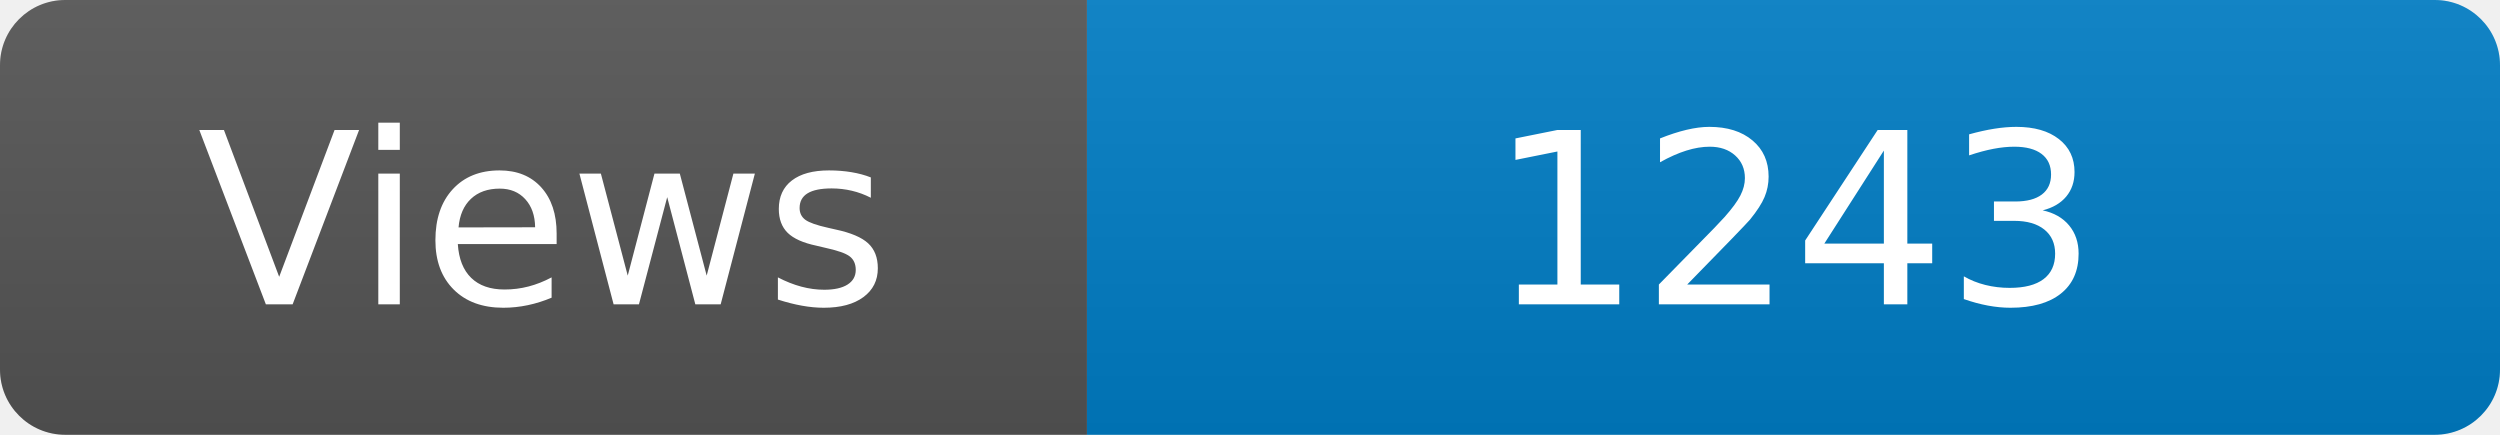
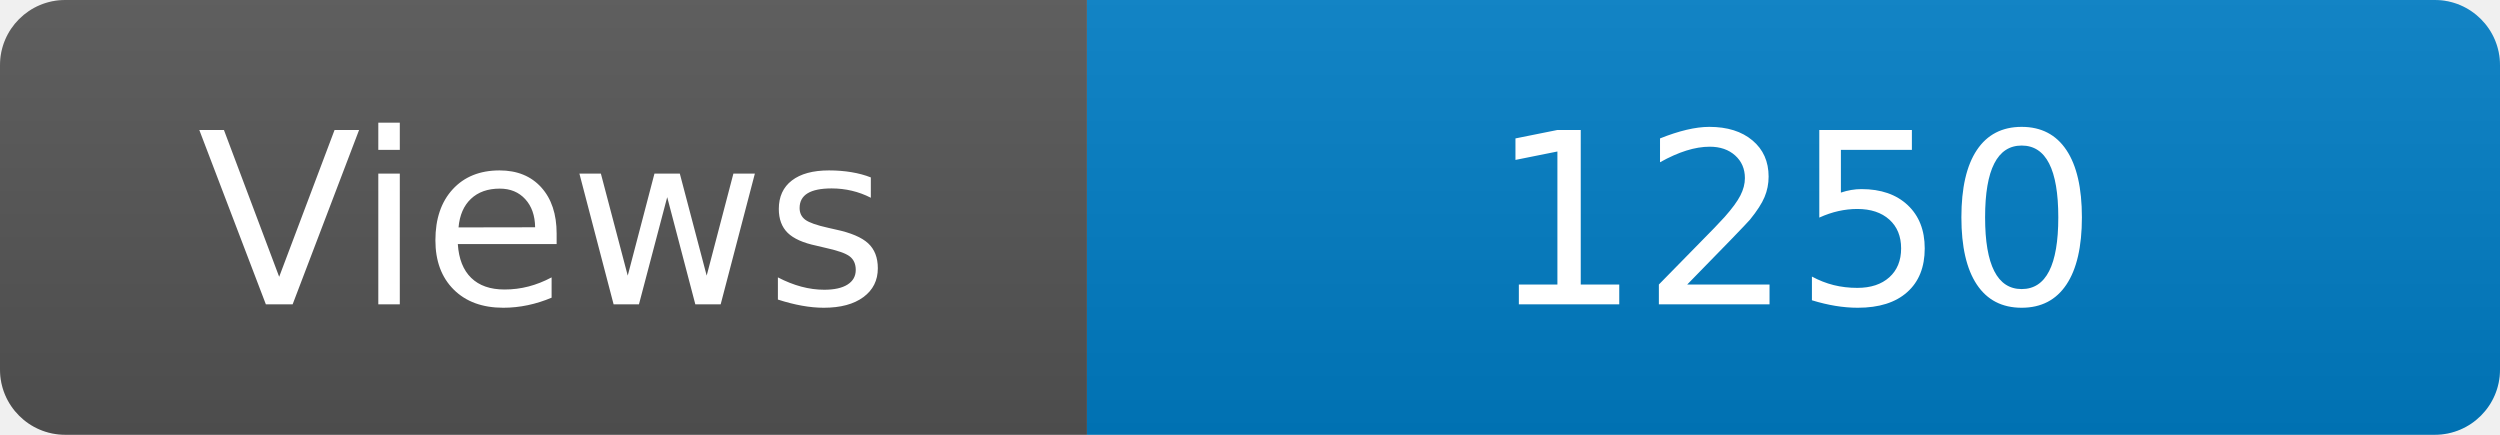
<svg xmlns="http://www.w3.org/2000/svg" width="115" height="20" role="img" aria-label="Maintained?: yes">
  <linearGradient id="s" x2="0" y2="100%">
    <stop offset="0" stop-color="#bbb" stop-opacity=".1" />
    <stop offset="1" stop-opacity=".1" />
  </linearGradient>
  <clipPath id="r">
    <rect width="115" height="20" rx="3" fill="#fff" />
  </clipPath>
  <g clip-path="url(#r)">
    <rect width="50" height="20" fill="#555" />
    <rect x="50" width="160" height="20" fill="#007ec6" />
    <rect width="115" height="20" fill="url(#s)" />
  </g>
  <g fill="#fff" text-anchor="middle" font-family="Verdana,Geneva,DejaVu Sans,sans-serif" font-size="110">
    <text x="250" y="140" transform="scale(.1)" fill="#fff">Views</text>
-     <text x="825" y="140" transform="scale(.1)" fill="#fff">1243</text>
+     <text x="825" y="140" transform="scale(.1)" fill="#fff">1250</text>
  </g>
</svg>
